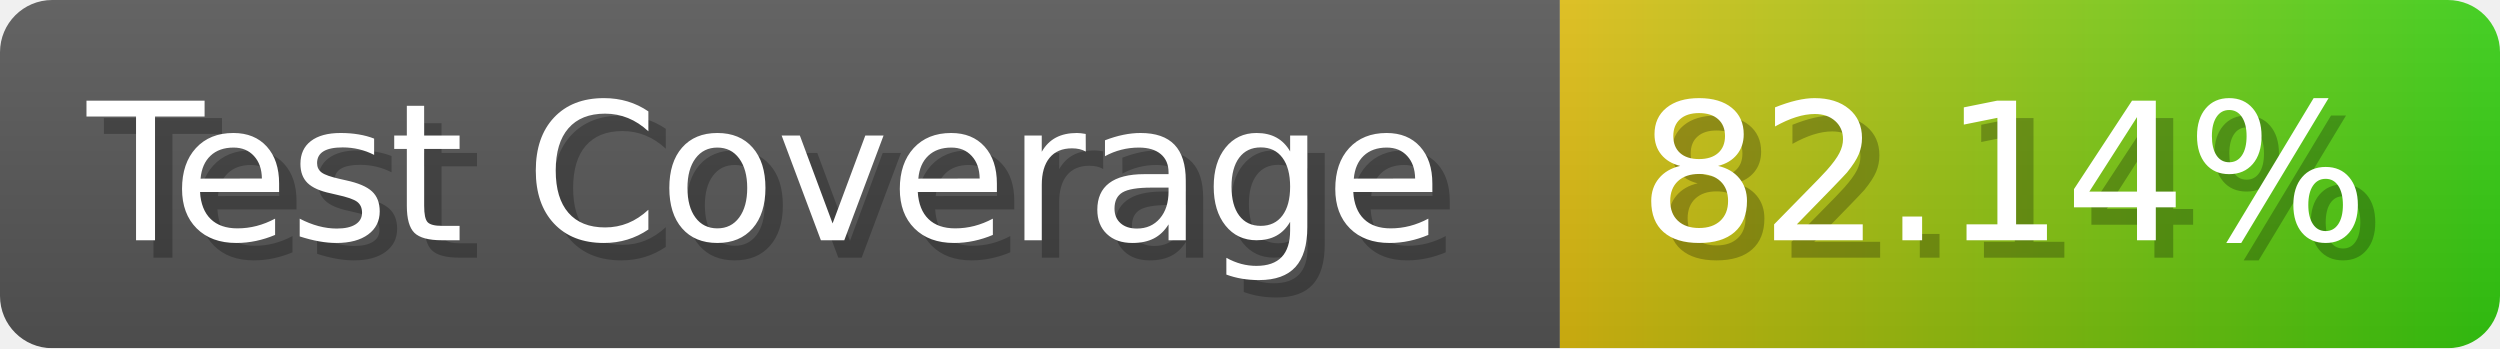
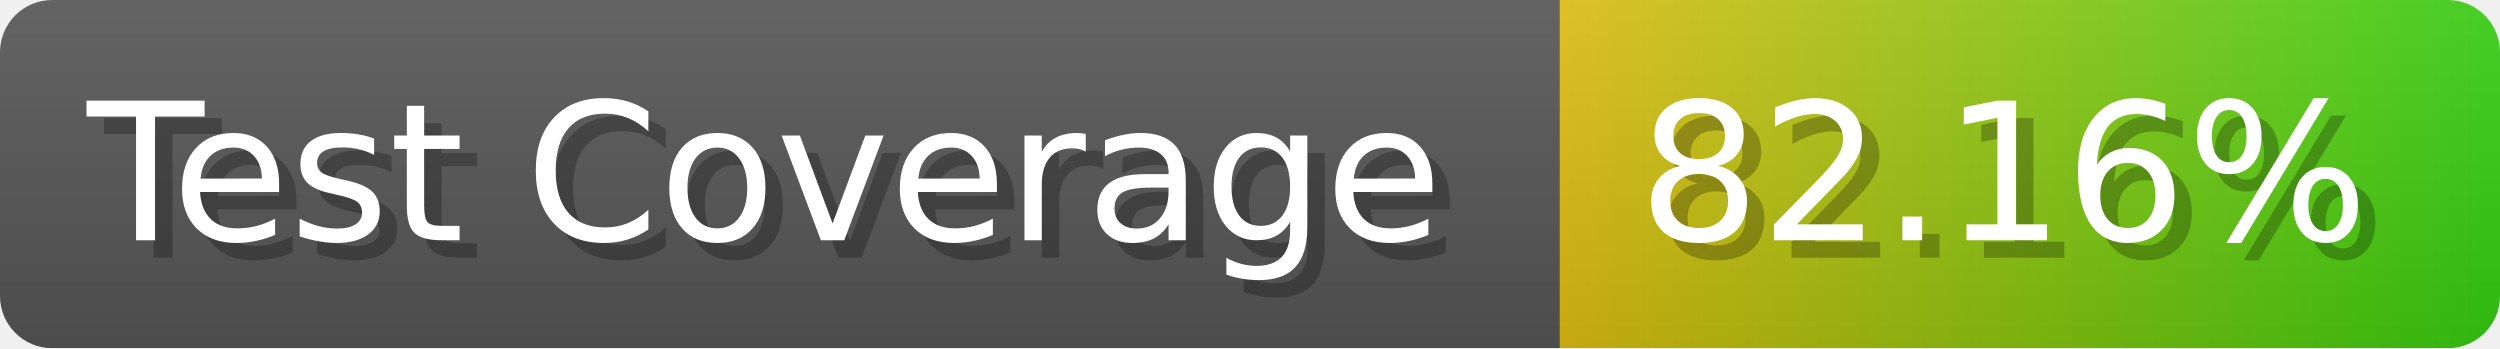
- <svg xmlns="http://www.w3.org/2000/svg" width="143.6" height="20" viewBox="0 0 1436 200" role="img" aria-label="Test Coverage: 82.14%">
+ <svg xmlns="http://www.w3.org/2000/svg" width="143.6" height="20" viewBox="0 0 1436 200" role="img" aria-label="Test Coverage: 82.16%">
  <linearGradient id="a" x2="0" y2="100%">
    <stop offset="0" stop-opacity=".1" stop-color="#EEE" />
    <stop offset="1" stop-opacity=".1" />
  </linearGradient>
  <mask id="m">
    <rect width="1436" height="200" rx="30" fill="#FFF" />
  </mask>
  <g mask="url(#m)">
    <rect width="896" height="200" fill="#555" />
    <rect width="540" height="200" fill="url(#x)" x="896" />
    <rect width="1436" height="200" fill="url(#a)" />
  </g>
  <g aria-hidden="true" fill="#fff" text-anchor="start" font-family="Verdana,DejaVu Sans,sans-serif" font-size="110">
    <text x="60" y="148" textLength="796" fill="#000" opacity="0.25">Test Coverage</text>
    <text x="50" y="138" textLength="796">Test Coverage</text>
-     <text x="951" y="148" textLength="440" fill="#000" opacity="0.25">82.14%</text>
-     <text x="941" y="138" textLength="440">82.14%</text>
+     <text x="951" y="148" textLength="440" fill="#000" opacity="0.25">82.16%</text>
+     <text x="941" y="138" textLength="440">82.16%</text>
  </g>
  <linearGradient id="x" x1="0%" y1="0%" x2="100%" y2="0%">
    <stop offset="0%" style="stop-color:#DB1" />
    <stop offset="100%" style="stop-color:#3C1" />
  </linearGradient>
</svg>
